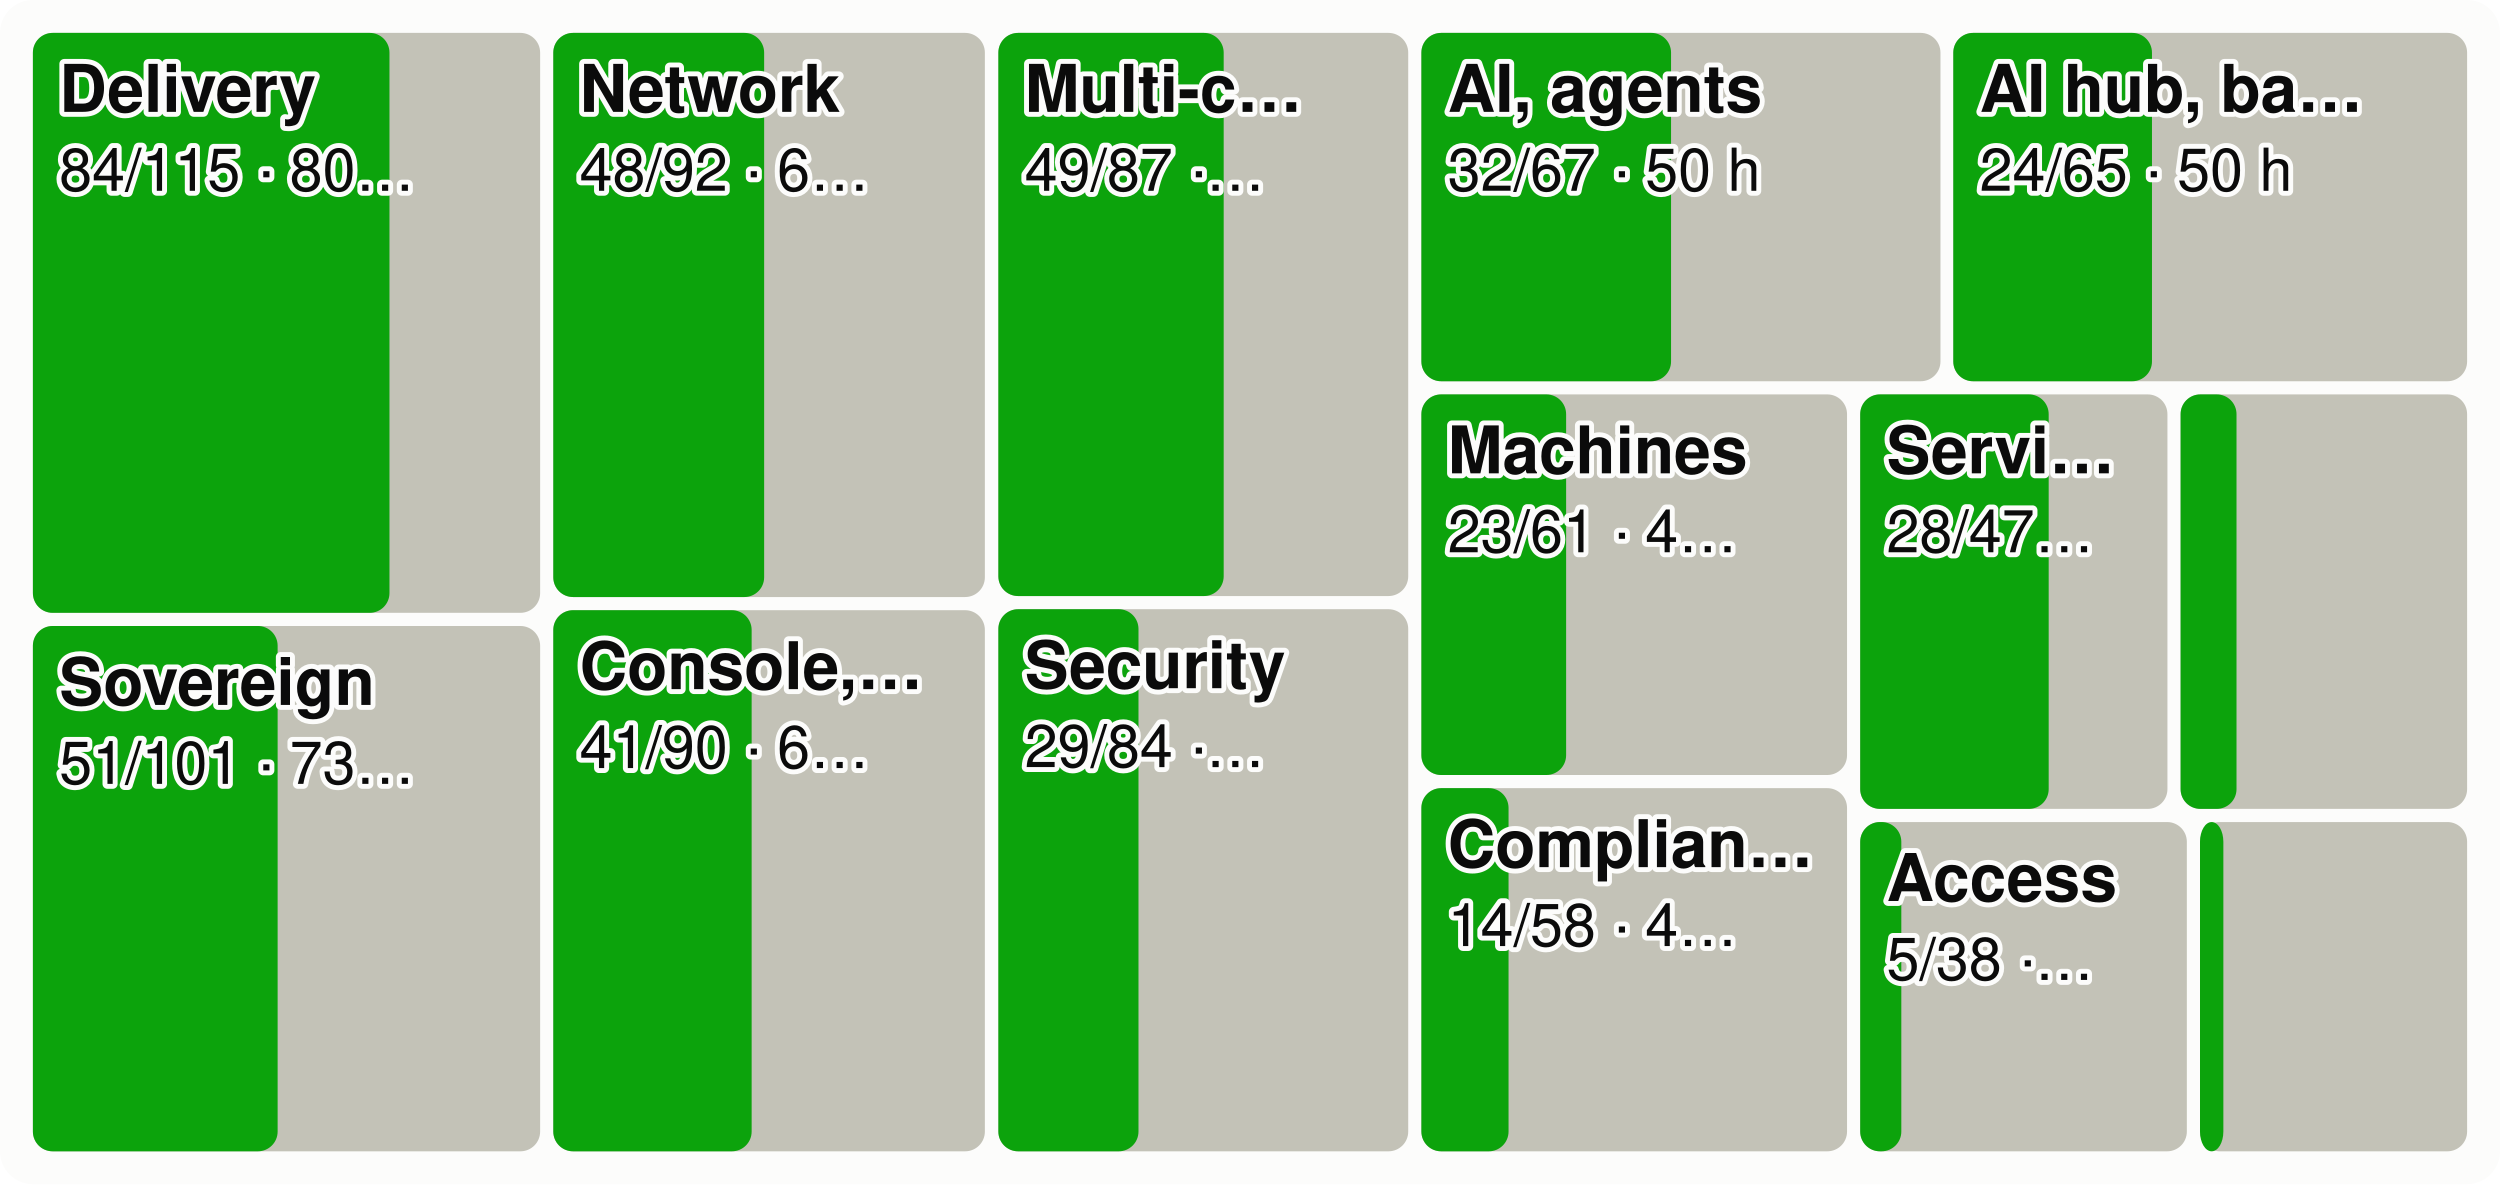
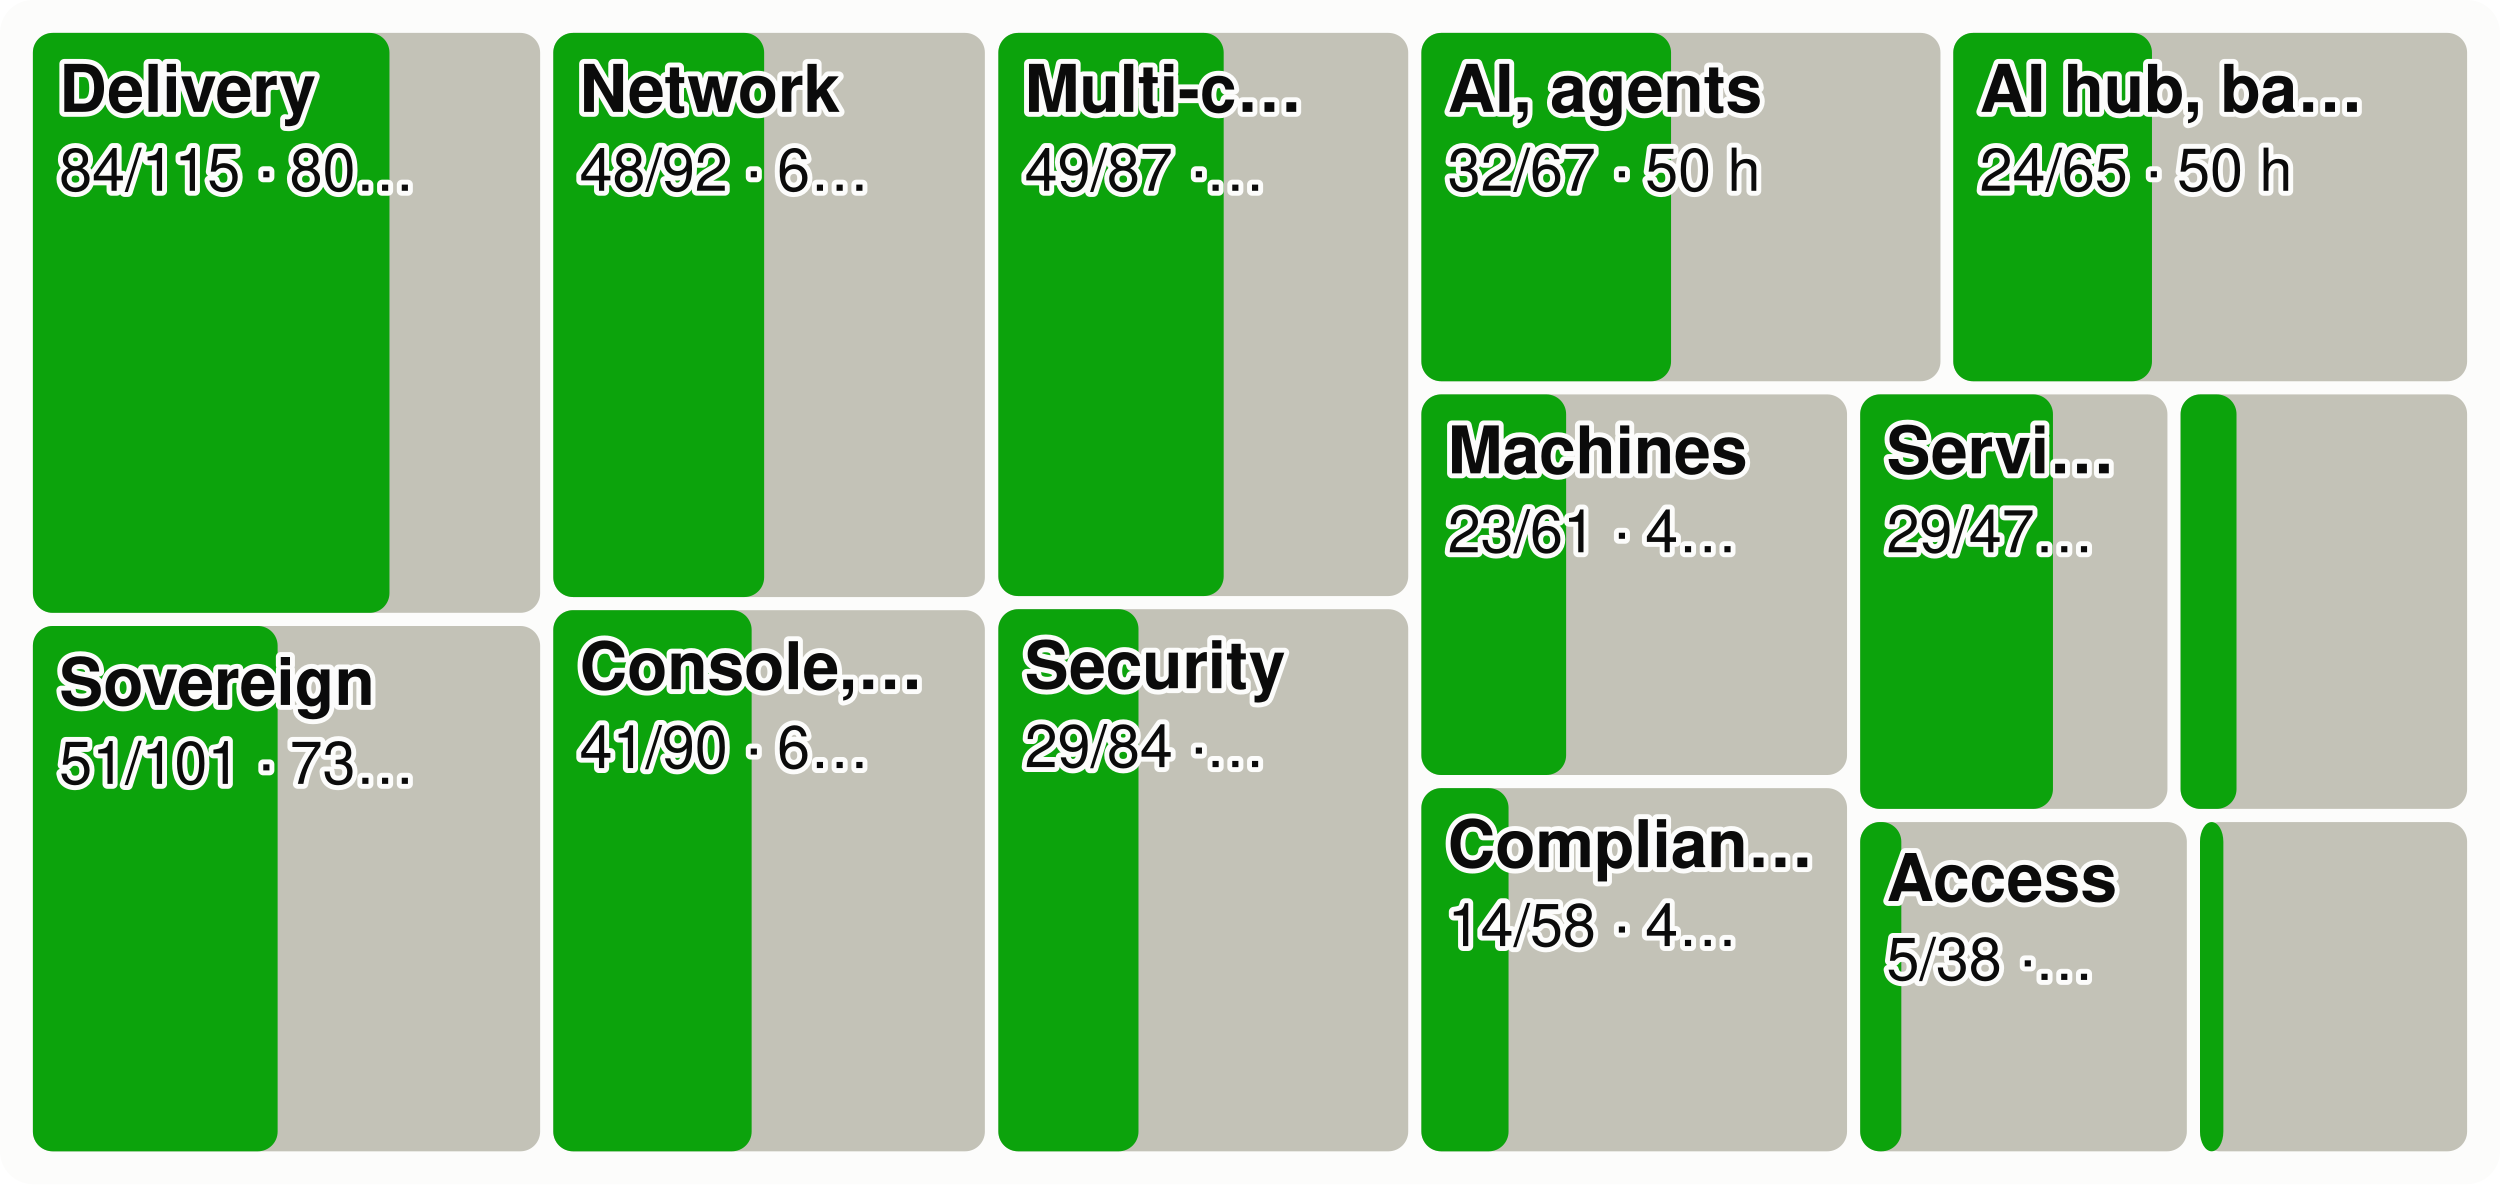
<svg xmlns="http://www.w3.org/2000/svg" viewBox="0 0 760 360" width="760" height="360" font-family="system-ui,-apple-system,Segoe UI,Helvetica,Arial,sans-serif" font-size="18" role="img" aria-label="Every product area as a tile sized by effort, the merged share in green">
  <style>.h{paint-order:stroke;stroke:#fcfcfb;stroke-width:3px;stroke-linejoin:round}.rg{stroke:#fcfcfb}@media (prefers-color-scheme: dark){.bg{fill:#1a1a19}.t1{fill:#f0efec}.t2{fill:#c3c2b7}.gr{stroke:#2c2c2a}.ax{stroke:#383835}.ld{stroke:#383835}.br{stroke:#c3c2b7}.m{stroke:#3987e5}.dp{stroke:#d95926}.v{stroke:#199e70}.i2{stroke:#c3c2b7}.i1{stroke:#f0efec}.f1{fill:#3987e5}.f2{fill:#d95926}.f3{fill:#199e70}.f4{fill:#c98500}.ev{fill:#c3c2b7}.inv{fill:#1a1a19}.done{fill:#cde2fb}.todo{fill:#52514e}.tile{fill:#262624}.h,.rg{stroke:#1a1a19}}</style>
  <rect width="760" height="360" rx="10" class="bg" fill="#fcfcfb" />
  <rect x="10.0" y="10.0" width="154.2" height="176.3" rx="6" class="todo" fill="#c3c2b7" />
  <rect x="10.0" y="10.0" width="108.4" height="176.3" rx="6" class="gain" fill="#0ca30c" />
  <text x="18.0" y="34.0" class="t1 h" fill="#0b0b0b" font-size="20" font-weight="600">Delivery</text>
  <text x="18.0" y="58.0" class="t1 h" fill="#0b0b0b" font-size="18">84/115 · 80…</text>
  <rect x="10.0" y="190.3" width="154.2" height="159.7" rx="6" class="todo" fill="#c3c2b7" />
  <rect x="10.0" y="190.3" width="74.4" height="159.7" rx="6" class="gain" fill="#0ca30c" />
  <text x="18.0" y="214.3" class="t1 h" fill="#0b0b0b" font-size="20" font-weight="600">Sovereign</text>
  <text x="18.0" y="238.3" class="t1 h" fill="#0b0b0b" font-size="18">51/101 · 73…</text>
  <rect x="168.2" y="10.0" width="131.2" height="171.5" rx="6" class="todo" fill="#c3c2b7" />
  <rect x="168.2" y="10.0" width="64.1" height="171.5" rx="6" class="gain" fill="#0ca30c" />
  <text x="176.2" y="34.0" class="t1 h" fill="#0b0b0b" font-size="20" font-weight="600">Network</text>
  <text x="176.2" y="58.0" class="t1 h" fill="#0b0b0b" font-size="18">48/92 · 6…</text>
  <rect x="168.2" y="185.5" width="131.2" height="164.5" rx="6" class="todo" fill="#c3c2b7" />
  <rect x="168.2" y="185.5" width="60.3" height="164.5" rx="6" class="gain" fill="#0ca30c" />
  <text x="176.2" y="209.5" class="t1 h" fill="#0b0b0b" font-size="20" font-weight="600">Console,…</text>
  <text x="176.2" y="233.5" class="t1 h" fill="#0b0b0b" font-size="18">41/90 · 6…</text>
  <rect x="303.5" y="10.0" width="124.6" height="171.2" rx="6" class="todo" fill="#c3c2b7" />
  <rect x="303.5" y="10.0" width="68.5" height="171.2" rx="6" class="gain" fill="#0ca30c" />
  <text x="311.5" y="34.0" class="t1 h" fill="#0b0b0b" font-size="20" font-weight="600">Multi-c…</text>
  <text x="311.5" y="58.0" class="t1 h" fill="#0b0b0b" font-size="18">49/87 ·…</text>
  <rect x="303.5" y="185.2" width="124.6" height="164.8" rx="6" class="todo" fill="#c3c2b7" />
  <rect x="303.5" y="185.2" width="42.6" height="164.8" rx="6" class="gain" fill="#0ca30c" />
  <text x="311.5" y="209.2" class="t1 h" fill="#0b0b0b" font-size="20" font-weight="600">Security</text>
  <text x="311.5" y="233.2" class="t1 h" fill="#0b0b0b" font-size="18">29/84 ·…</text>
  <rect x="432.1" y="10.0" width="157.8" height="105.9" rx="6" class="todo" fill="#c3c2b7" />
  <rect x="432.1" y="10.0" width="75.9" height="105.9" rx="6" class="gain" fill="#0ca30c" />
  <text x="440.1" y="34.0" class="t1 h" fill="#0b0b0b" font-size="20" font-weight="600">AI, agents</text>
  <text x="440.1" y="58.0" class="t1 h" fill="#0b0b0b" font-size="18">32/67 · 50 h</text>
  <rect x="593.8" y="10.0" width="156.2" height="105.9" rx="6" class="todo" fill="#c3c2b7" />
  <rect x="593.8" y="10.0" width="60.4" height="105.9" rx="6" class="gain" fill="#0ca30c" />
  <text x="601.8" y="34.0" class="t1 h" fill="#0b0b0b" font-size="20" font-weight="600">AI hub, ba…</text>
  <text x="601.8" y="58.0" class="t1 h" fill="#0b0b0b" font-size="18">24/65 · 50 h</text>
  <rect x="432.1" y="119.9" width="129.4" height="115.7" rx="6" class="todo" fill="#c3c2b7" />
  <rect x="432.1" y="119.9" width="44.0" height="115.7" rx="6" class="gain" fill="#0ca30c" />
  <text x="440.1" y="143.9" class="t1 h" fill="#0b0b0b" font-size="20" font-weight="600">Machines</text>
  <text x="440.1" y="167.9" class="t1 h" fill="#0b0b0b" font-size="18">23/61 · 4…</text>
  <rect x="432.1" y="239.6" width="129.4" height="110.4" rx="6" class="todo" fill="#c3c2b7" />
  <rect x="432.1" y="239.6" width="26.5" height="110.4" rx="6" class="gain" fill="#0ca30c" />
  <text x="440.1" y="263.6" class="t1 h" fill="#0b0b0b" font-size="20" font-weight="600">Complian…</text>
  <text x="440.1" y="287.6" class="t1 h" fill="#0b0b0b" font-size="18">14/58 · 4…</text>
  <rect x="565.5" y="119.9" width="93.4" height="126.0" rx="6" class="todo" fill="#c3c2b7" />
-   <rect x="565.5" y="119.9" width="57.3" height="126.0" rx="6" class="gain" fill="#0ca30c" />
+   <rect x="565.5" y="119.9" width="58.6" height="126.0" rx="6" class="gain" fill="#0ca30c" />
  <text x="573.5" y="143.9" class="t1 h" fill="#0b0b0b" font-size="20" font-weight="600">Servi…</text>
-   <text x="573.5" y="167.9" class="t1 h" fill="#0b0b0b" font-size="18">28/47…</text>
+   <text x="573.5" y="167.9" class="t1 h" fill="#0b0b0b" font-size="18">29/47…</text>
  <rect x="662.9" y="119.9" width="87.1" height="126.0" rx="6" class="todo" fill="#c3c2b7" />
  <rect x="662.9" y="119.9" width="17.0" height="126.0" rx="6" class="gain" fill="#0ca30c" />
  <rect x="565.5" y="249.9" width="99.3" height="100.1" rx="6" class="todo" fill="#c3c2b7" />
  <rect x="565.5" y="249.9" width="12.5" height="100.1" rx="6" class="gain" fill="#0ca30c" />
  <text x="573.5" y="273.9" class="t1 h" fill="#0b0b0b" font-size="20" font-weight="600">Access</text>
  <text x="573.5" y="297.9" class="t1 h" fill="#0b0b0b" font-size="18">5/38 ·…</text>
  <rect x="668.8" y="249.9" width="81.2" height="100.1" rx="6" class="todo" fill="#c3c2b7" />
  <rect x="668.8" y="249.9" width="7.1" height="100.1" rx="6" class="gain" fill="#0ca30c" />
</svg>
